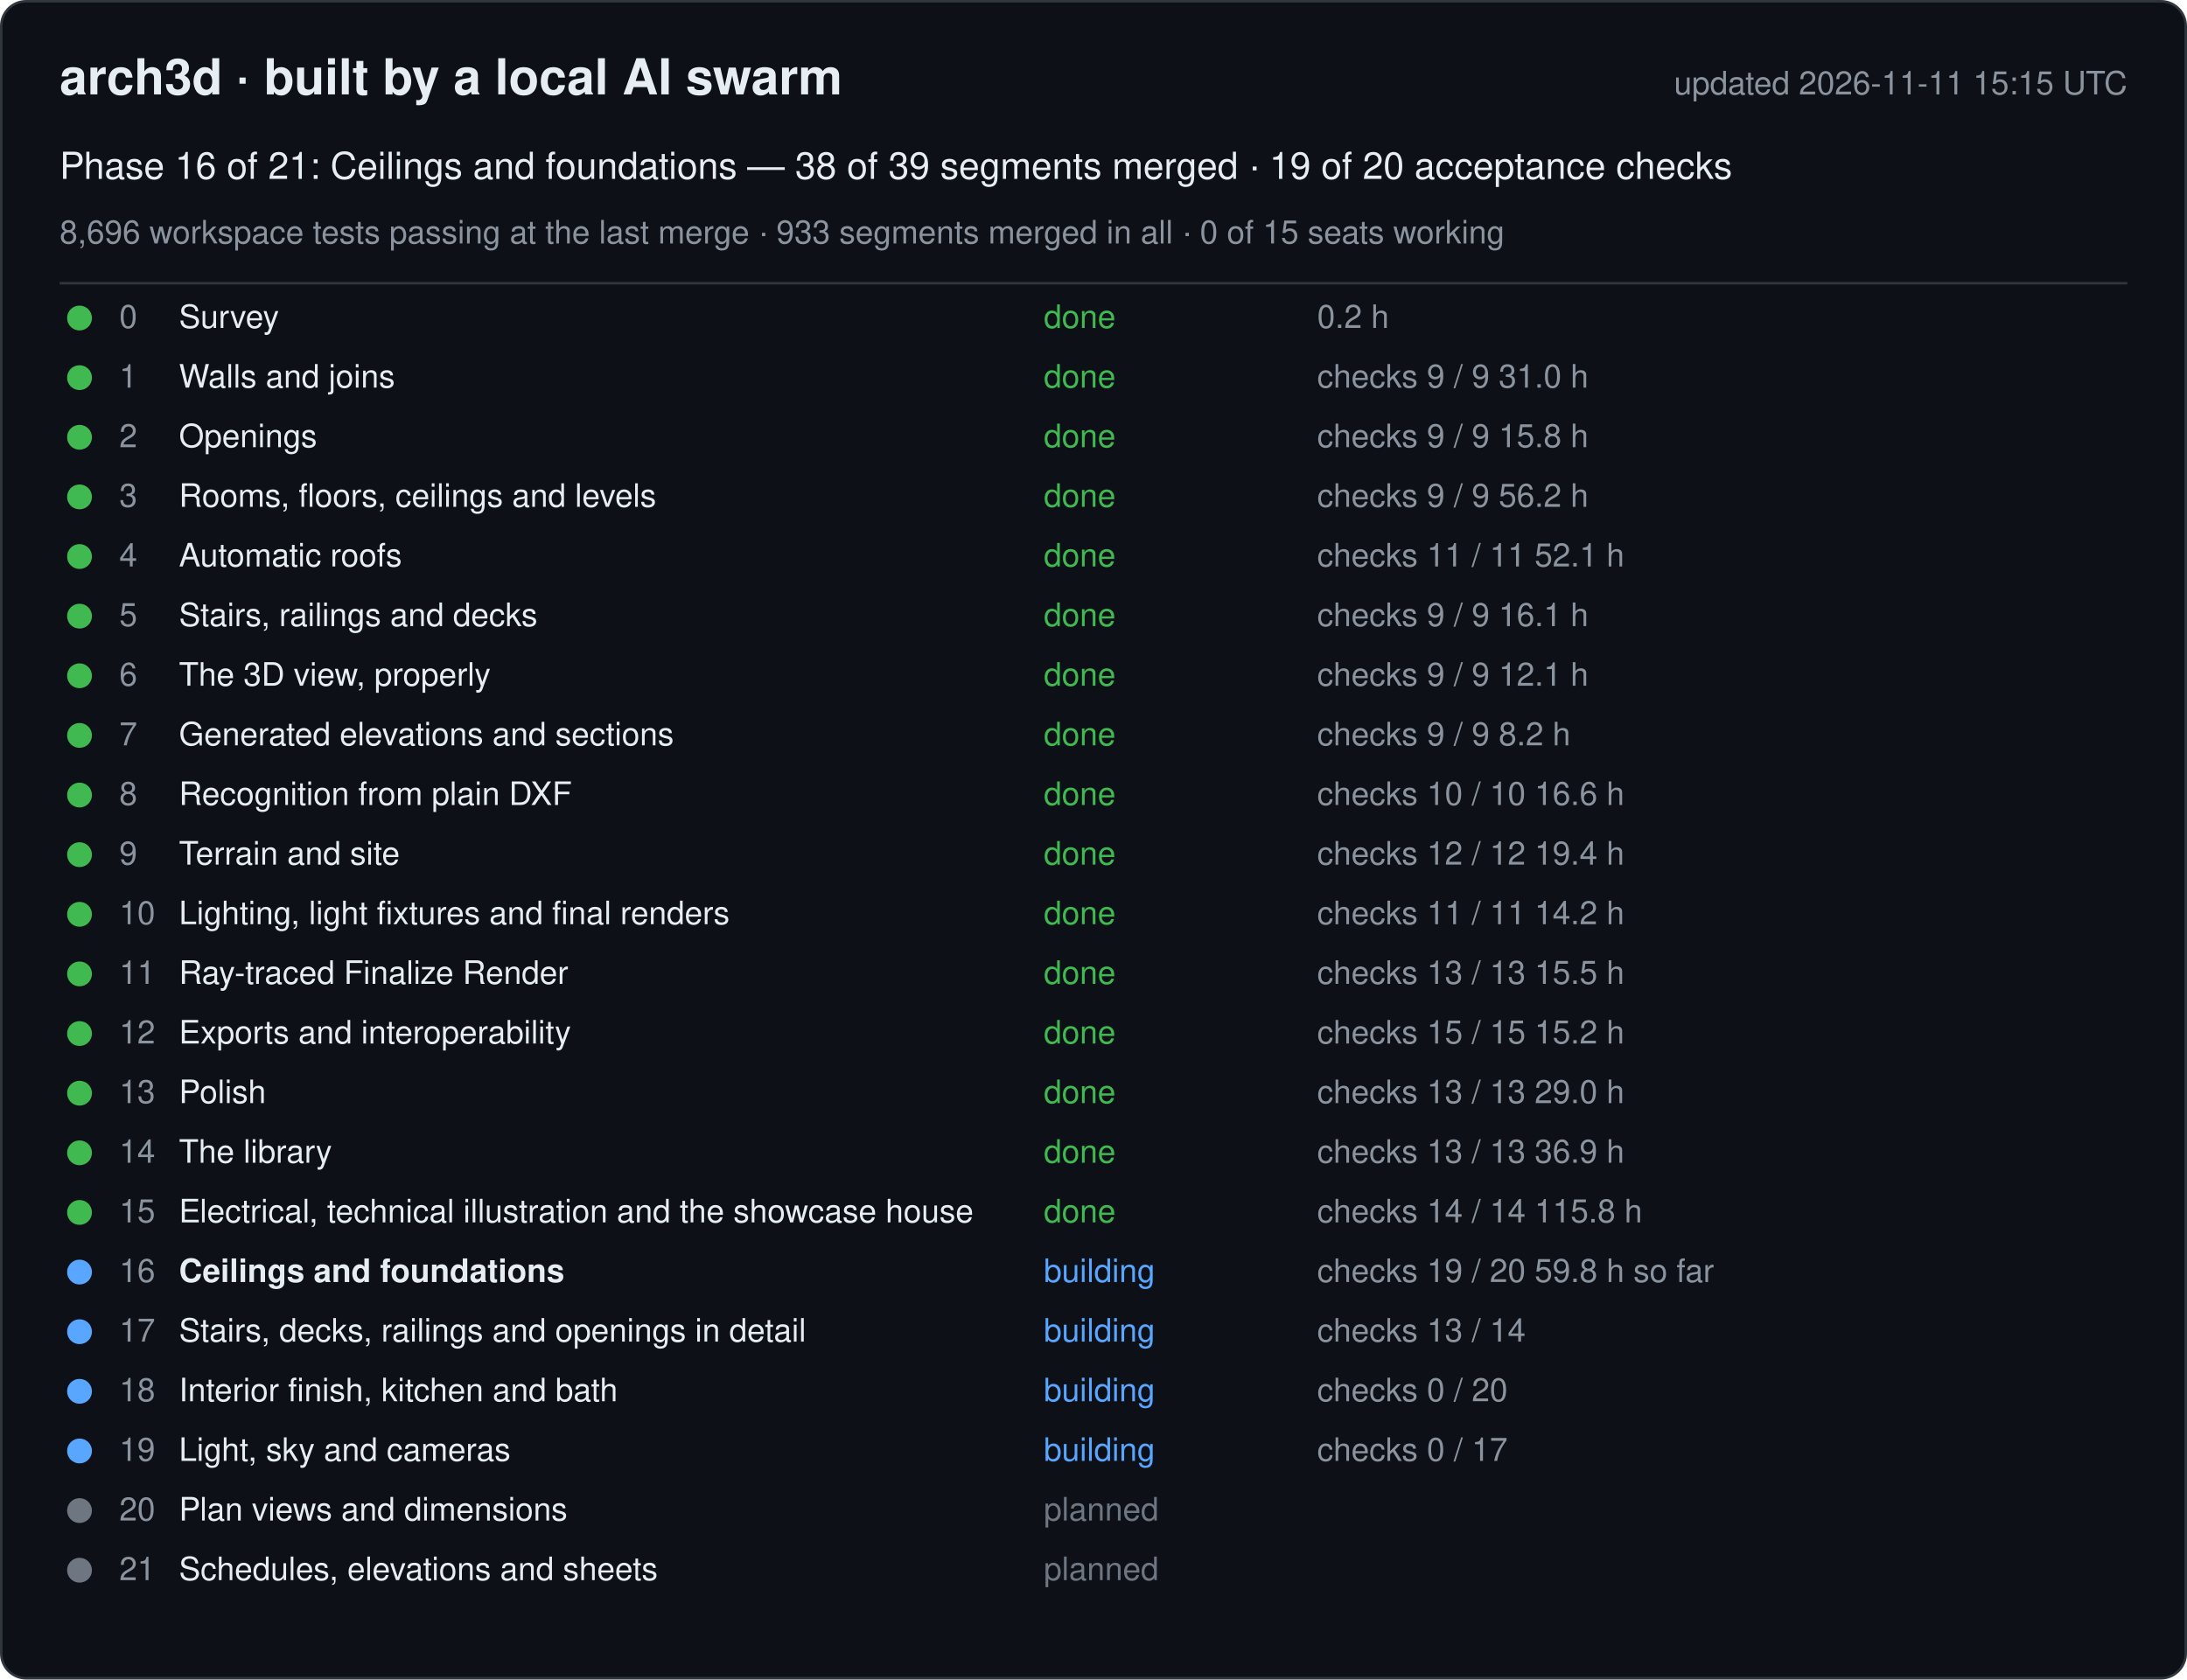
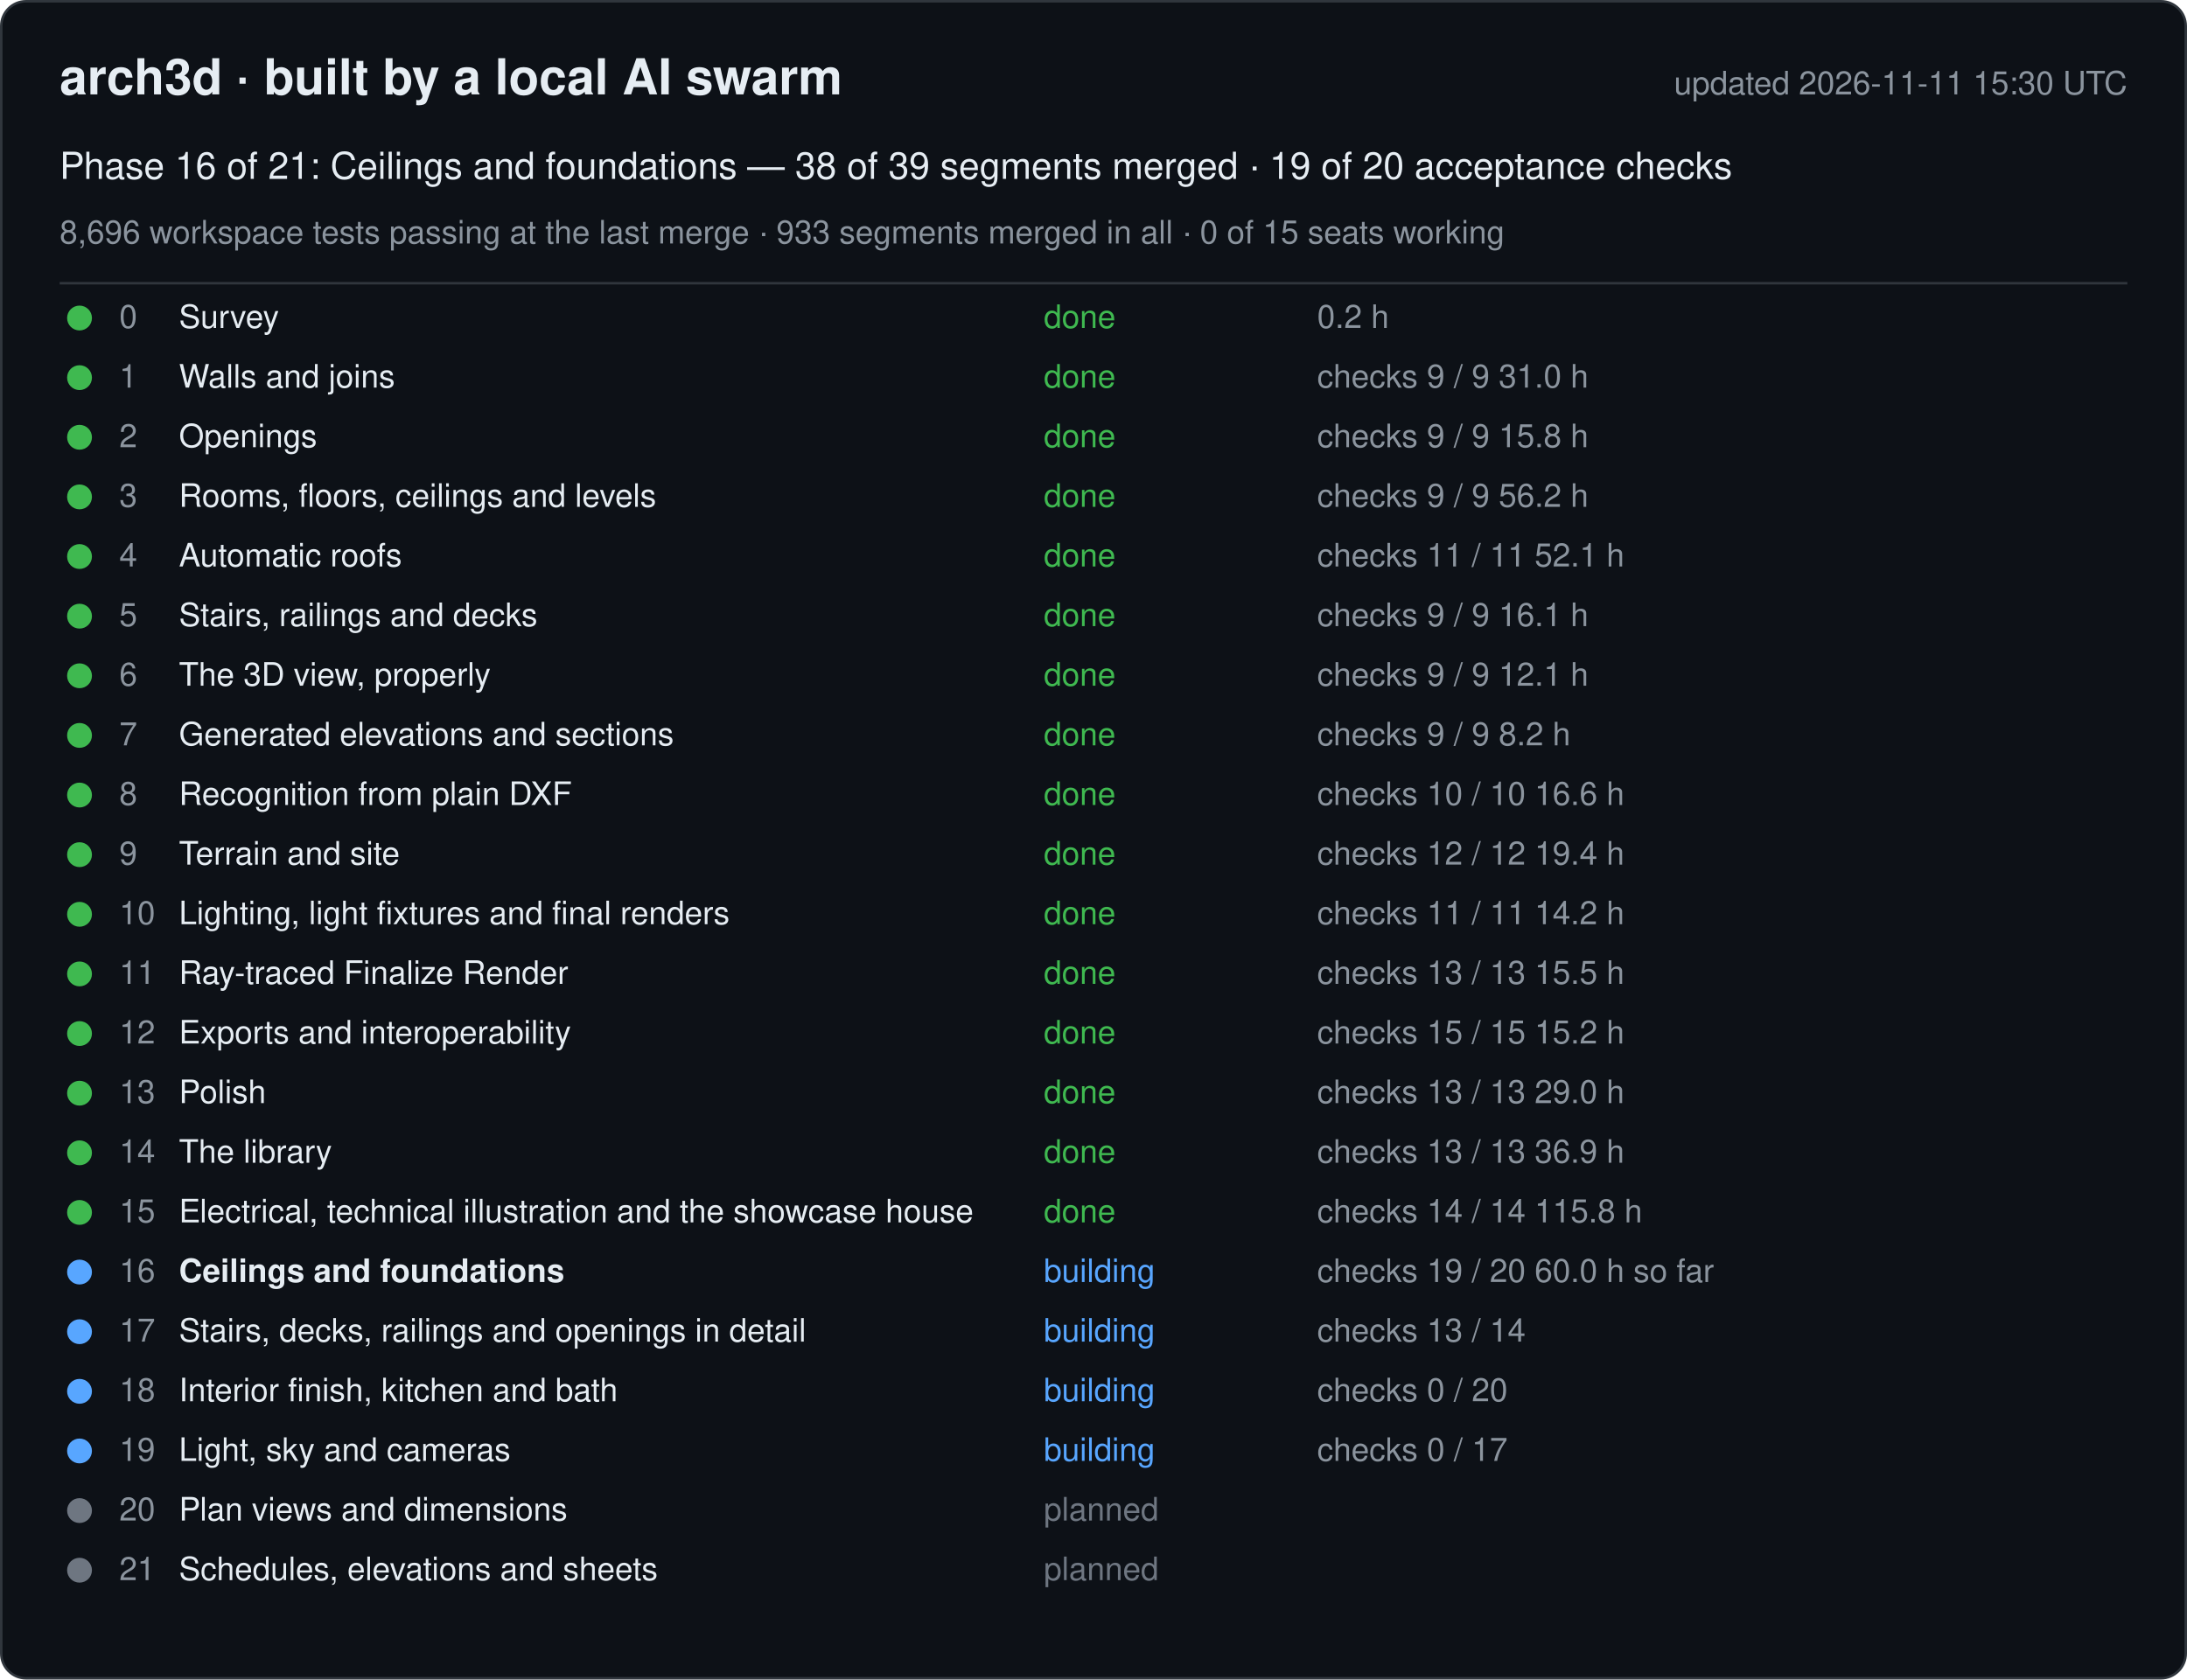
<svg xmlns="http://www.w3.org/2000/svg" width="880" height="676" viewBox="0 0 880 676" font-family="-apple-system, Segoe UI, Helvetica, Arial, sans-serif">
  <rect x="0.5" y="0.5" width="879" height="675" rx="10" fill="#0d1117" stroke="#30363d" />
  <text x="24" y="38" font-size="20" font-weight="600" fill="#e6edf3">arch3d · built by a local AI swarm</text>
-   <text x="856" y="38" font-size="13" fill="#8b949e" text-anchor="end">updated 2026-11-11 15:15 UTC</text>
+   <text x="856" y="38" font-size="13" fill="#8b949e" text-anchor="end">updated 2026-11-11 15:30 UTC</text>
  <text x="24" y="72" font-size="15" fill="#e6edf3">Phase 16 of 21: Ceilings and foundations — 38 of 39 segments merged · 19 of 20 acceptance checks</text>
  <text x="24" y="98" font-size="13" fill="#8b949e">8,696 workspace tests passing at the last merge · 933 segments merged in all · 0 of 15 seats working</text>
  <line x1="24" y1="114" x2="856" y2="114" stroke="#30363d" />
  <g data-phase="0">
    <circle cx="32" cy="128" r="5" fill="#3fb950" />
    <text x="48" y="132" font-size="13" fill="#8b949e">0</text>
    <text x="72" y="132" font-size="13" fill="#e6edf3">Survey</text>
    <text x="420" y="132" font-size="13" fill="#3fb950">done</text>
    <text x="530" y="132" font-size="13" fill="#8b949e">0.2 h</text>
  </g>
  <g data-phase="1">
    <circle cx="32" cy="152" r="5" fill="#3fb950" />
    <text x="48" y="156" font-size="13" fill="#8b949e">1</text>
    <text x="72" y="156" font-size="13" fill="#e6edf3">Walls and joins</text>
    <text x="420" y="156" font-size="13" fill="#3fb950">done</text>
    <text x="530" y="156" font-size="13" fill="#8b949e">checks 9 / 9   31.0 h</text>
  </g>
  <g data-phase="2">
    <circle cx="32" cy="176" r="5" fill="#3fb950" />
    <text x="48" y="180" font-size="13" fill="#8b949e">2</text>
    <text x="72" y="180" font-size="13" fill="#e6edf3">Openings</text>
    <text x="420" y="180" font-size="13" fill="#3fb950">done</text>
    <text x="530" y="180" font-size="13" fill="#8b949e">checks 9 / 9   15.8 h</text>
  </g>
  <g data-phase="3">
    <circle cx="32" cy="200" r="5" fill="#3fb950" />
    <text x="48" y="204" font-size="13" fill="#8b949e">3</text>
    <text x="72" y="204" font-size="13" fill="#e6edf3">Rooms, floors, ceilings and levels</text>
    <text x="420" y="204" font-size="13" fill="#3fb950">done</text>
    <text x="530" y="204" font-size="13" fill="#8b949e">checks 9 / 9   56.2 h</text>
  </g>
  <g data-phase="4">
    <circle cx="32" cy="224" r="5" fill="#3fb950" />
    <text x="48" y="228" font-size="13" fill="#8b949e">4</text>
    <text x="72" y="228" font-size="13" fill="#e6edf3">Automatic roofs</text>
    <text x="420" y="228" font-size="13" fill="#3fb950">done</text>
    <text x="530" y="228" font-size="13" fill="#8b949e">checks 11 / 11   52.1 h</text>
  </g>
  <g data-phase="5">
    <circle cx="32" cy="248" r="5" fill="#3fb950" />
    <text x="48" y="252" font-size="13" fill="#8b949e">5</text>
    <text x="72" y="252" font-size="13" fill="#e6edf3">Stairs, railings and decks</text>
    <text x="420" y="252" font-size="13" fill="#3fb950">done</text>
    <text x="530" y="252" font-size="13" fill="#8b949e">checks 9 / 9   16.1 h</text>
  </g>
  <g data-phase="6">
    <circle cx="32" cy="272" r="5" fill="#3fb950" />
    <text x="48" y="276" font-size="13" fill="#8b949e">6</text>
    <text x="72" y="276" font-size="13" fill="#e6edf3">The 3D view, properly</text>
    <text x="420" y="276" font-size="13" fill="#3fb950">done</text>
    <text x="530" y="276" font-size="13" fill="#8b949e">checks 9 / 9   12.1 h</text>
  </g>
  <g data-phase="7">
    <circle cx="32" cy="296" r="5" fill="#3fb950" />
    <text x="48" y="300" font-size="13" fill="#8b949e">7</text>
    <text x="72" y="300" font-size="13" fill="#e6edf3">Generated elevations and sections</text>
    <text x="420" y="300" font-size="13" fill="#3fb950">done</text>
    <text x="530" y="300" font-size="13" fill="#8b949e">checks 9 / 9   8.2 h</text>
  </g>
  <g data-phase="8">
    <circle cx="32" cy="320" r="5" fill="#3fb950" />
    <text x="48" y="324" font-size="13" fill="#8b949e">8</text>
    <text x="72" y="324" font-size="13" fill="#e6edf3">Recognition from plain DXF</text>
    <text x="420" y="324" font-size="13" fill="#3fb950">done</text>
    <text x="530" y="324" font-size="13" fill="#8b949e">checks 10 / 10   16.6 h</text>
  </g>
  <g data-phase="9">
    <circle cx="32" cy="344" r="5" fill="#3fb950" />
    <text x="48" y="348" font-size="13" fill="#8b949e">9</text>
    <text x="72" y="348" font-size="13" fill="#e6edf3">Terrain and site</text>
    <text x="420" y="348" font-size="13" fill="#3fb950">done</text>
    <text x="530" y="348" font-size="13" fill="#8b949e">checks 12 / 12   19.4 h</text>
  </g>
  <g data-phase="10">
    <circle cx="32" cy="368" r="5" fill="#3fb950" />
    <text x="48" y="372" font-size="13" fill="#8b949e">10</text>
    <text x="72" y="372" font-size="13" fill="#e6edf3">Lighting, light fixtures and final renders</text>
    <text x="420" y="372" font-size="13" fill="#3fb950">done</text>
    <text x="530" y="372" font-size="13" fill="#8b949e">checks 11 / 11   14.2 h</text>
  </g>
  <g data-phase="11">
    <circle cx="32" cy="392" r="5" fill="#3fb950" />
    <text x="48" y="396" font-size="13" fill="#8b949e">11</text>
    <text x="72" y="396" font-size="13" fill="#e6edf3">Ray-traced Finalize Render</text>
    <text x="420" y="396" font-size="13" fill="#3fb950">done</text>
    <text x="530" y="396" font-size="13" fill="#8b949e">checks 13 / 13   15.5 h</text>
  </g>
  <g data-phase="12">
    <circle cx="32" cy="416" r="5" fill="#3fb950" />
    <text x="48" y="420" font-size="13" fill="#8b949e">12</text>
    <text x="72" y="420" font-size="13" fill="#e6edf3">Exports and interoperability</text>
    <text x="420" y="420" font-size="13" fill="#3fb950">done</text>
    <text x="530" y="420" font-size="13" fill="#8b949e">checks 15 / 15   15.2 h</text>
  </g>
  <g data-phase="13">
    <circle cx="32" cy="440" r="5" fill="#3fb950" />
    <text x="48" y="444" font-size="13" fill="#8b949e">13</text>
    <text x="72" y="444" font-size="13" fill="#e6edf3">Polish</text>
    <text x="420" y="444" font-size="13" fill="#3fb950">done</text>
    <text x="530" y="444" font-size="13" fill="#8b949e">checks 13 / 13   29.0 h</text>
  </g>
  <g data-phase="14">
    <circle cx="32" cy="464" r="5" fill="#3fb950" />
    <text x="48" y="468" font-size="13" fill="#8b949e">14</text>
    <text x="72" y="468" font-size="13" fill="#e6edf3">The library</text>
    <text x="420" y="468" font-size="13" fill="#3fb950">done</text>
    <text x="530" y="468" font-size="13" fill="#8b949e">checks 13 / 13   36.9 h</text>
  </g>
  <g data-phase="15">
    <circle cx="32" cy="488" r="5" fill="#3fb950" />
    <text x="48" y="492" font-size="13" fill="#8b949e">15</text>
    <text x="72" y="492" font-size="13" fill="#e6edf3">Electrical, technical illustration and the showcase house</text>
    <text x="420" y="492" font-size="13" fill="#3fb950">done</text>
    <text x="530" y="492" font-size="13" fill="#8b949e">checks 14 / 14   115.8 h</text>
  </g>
  <g data-phase="16">
    <circle cx="32" cy="512" r="5" fill="#58a6ff" />
    <text x="48" y="516" font-size="13" fill="#8b949e">16</text>
    <text x="72" y="516" font-size="13" fill="#e6edf3" font-weight="600">Ceilings and foundations</text>
    <text x="420" y="516" font-size="13" fill="#58a6ff">building</text>
-     <text x="530" y="516" font-size="13" fill="#8b949e">checks 19 / 20   59.8 h so far</text>
+     <text x="530" y="516" font-size="13" fill="#8b949e">checks 19 / 20   60.0 h so far</text>
  </g>
  <g data-phase="17">
    <circle cx="32" cy="536" r="5" fill="#58a6ff" />
    <text x="48" y="540" font-size="13" fill="#8b949e">17</text>
    <text x="72" y="540" font-size="13" fill="#e6edf3">Stairs, decks, railings and openings in detail</text>
    <text x="420" y="540" font-size="13" fill="#58a6ff">building</text>
    <text x="530" y="540" font-size="13" fill="#8b949e">checks 13 / 14</text>
  </g>
  <g data-phase="18">
    <circle cx="32" cy="560" r="5" fill="#58a6ff" />
    <text x="48" y="564" font-size="13" fill="#8b949e">18</text>
    <text x="72" y="564" font-size="13" fill="#e6edf3">Interior finish, kitchen and bath</text>
    <text x="420" y="564" font-size="13" fill="#58a6ff">building</text>
    <text x="530" y="564" font-size="13" fill="#8b949e">checks 0 / 20</text>
  </g>
  <g data-phase="19">
    <circle cx="32" cy="584" r="5" fill="#58a6ff" />
    <text x="48" y="588" font-size="13" fill="#8b949e">19</text>
    <text x="72" y="588" font-size="13" fill="#e6edf3">Light, sky and cameras</text>
    <text x="420" y="588" font-size="13" fill="#58a6ff">building</text>
    <text x="530" y="588" font-size="13" fill="#8b949e">checks 0 / 17</text>
  </g>
  <g data-phase="20">
    <circle cx="32" cy="608" r="5" fill="#6e7681" />
    <text x="48" y="612" font-size="13" fill="#8b949e">20</text>
    <text x="72" y="612" font-size="13" fill="#e6edf3">Plan views and dimensions</text>
    <text x="420" y="612" font-size="13" fill="#6e7681">planned</text>
    <text x="530" y="612" font-size="13" fill="#8b949e" />
  </g>
  <g data-phase="21">
    <circle cx="32" cy="632" r="5" fill="#6e7681" />
    <text x="48" y="636" font-size="13" fill="#8b949e">21</text>
    <text x="72" y="636" font-size="13" fill="#e6edf3">Schedules, elevations and sheets</text>
    <text x="420" y="636" font-size="13" fill="#6e7681">planned</text>
    <text x="530" y="636" font-size="13" fill="#8b949e" />
  </g>
</svg>
